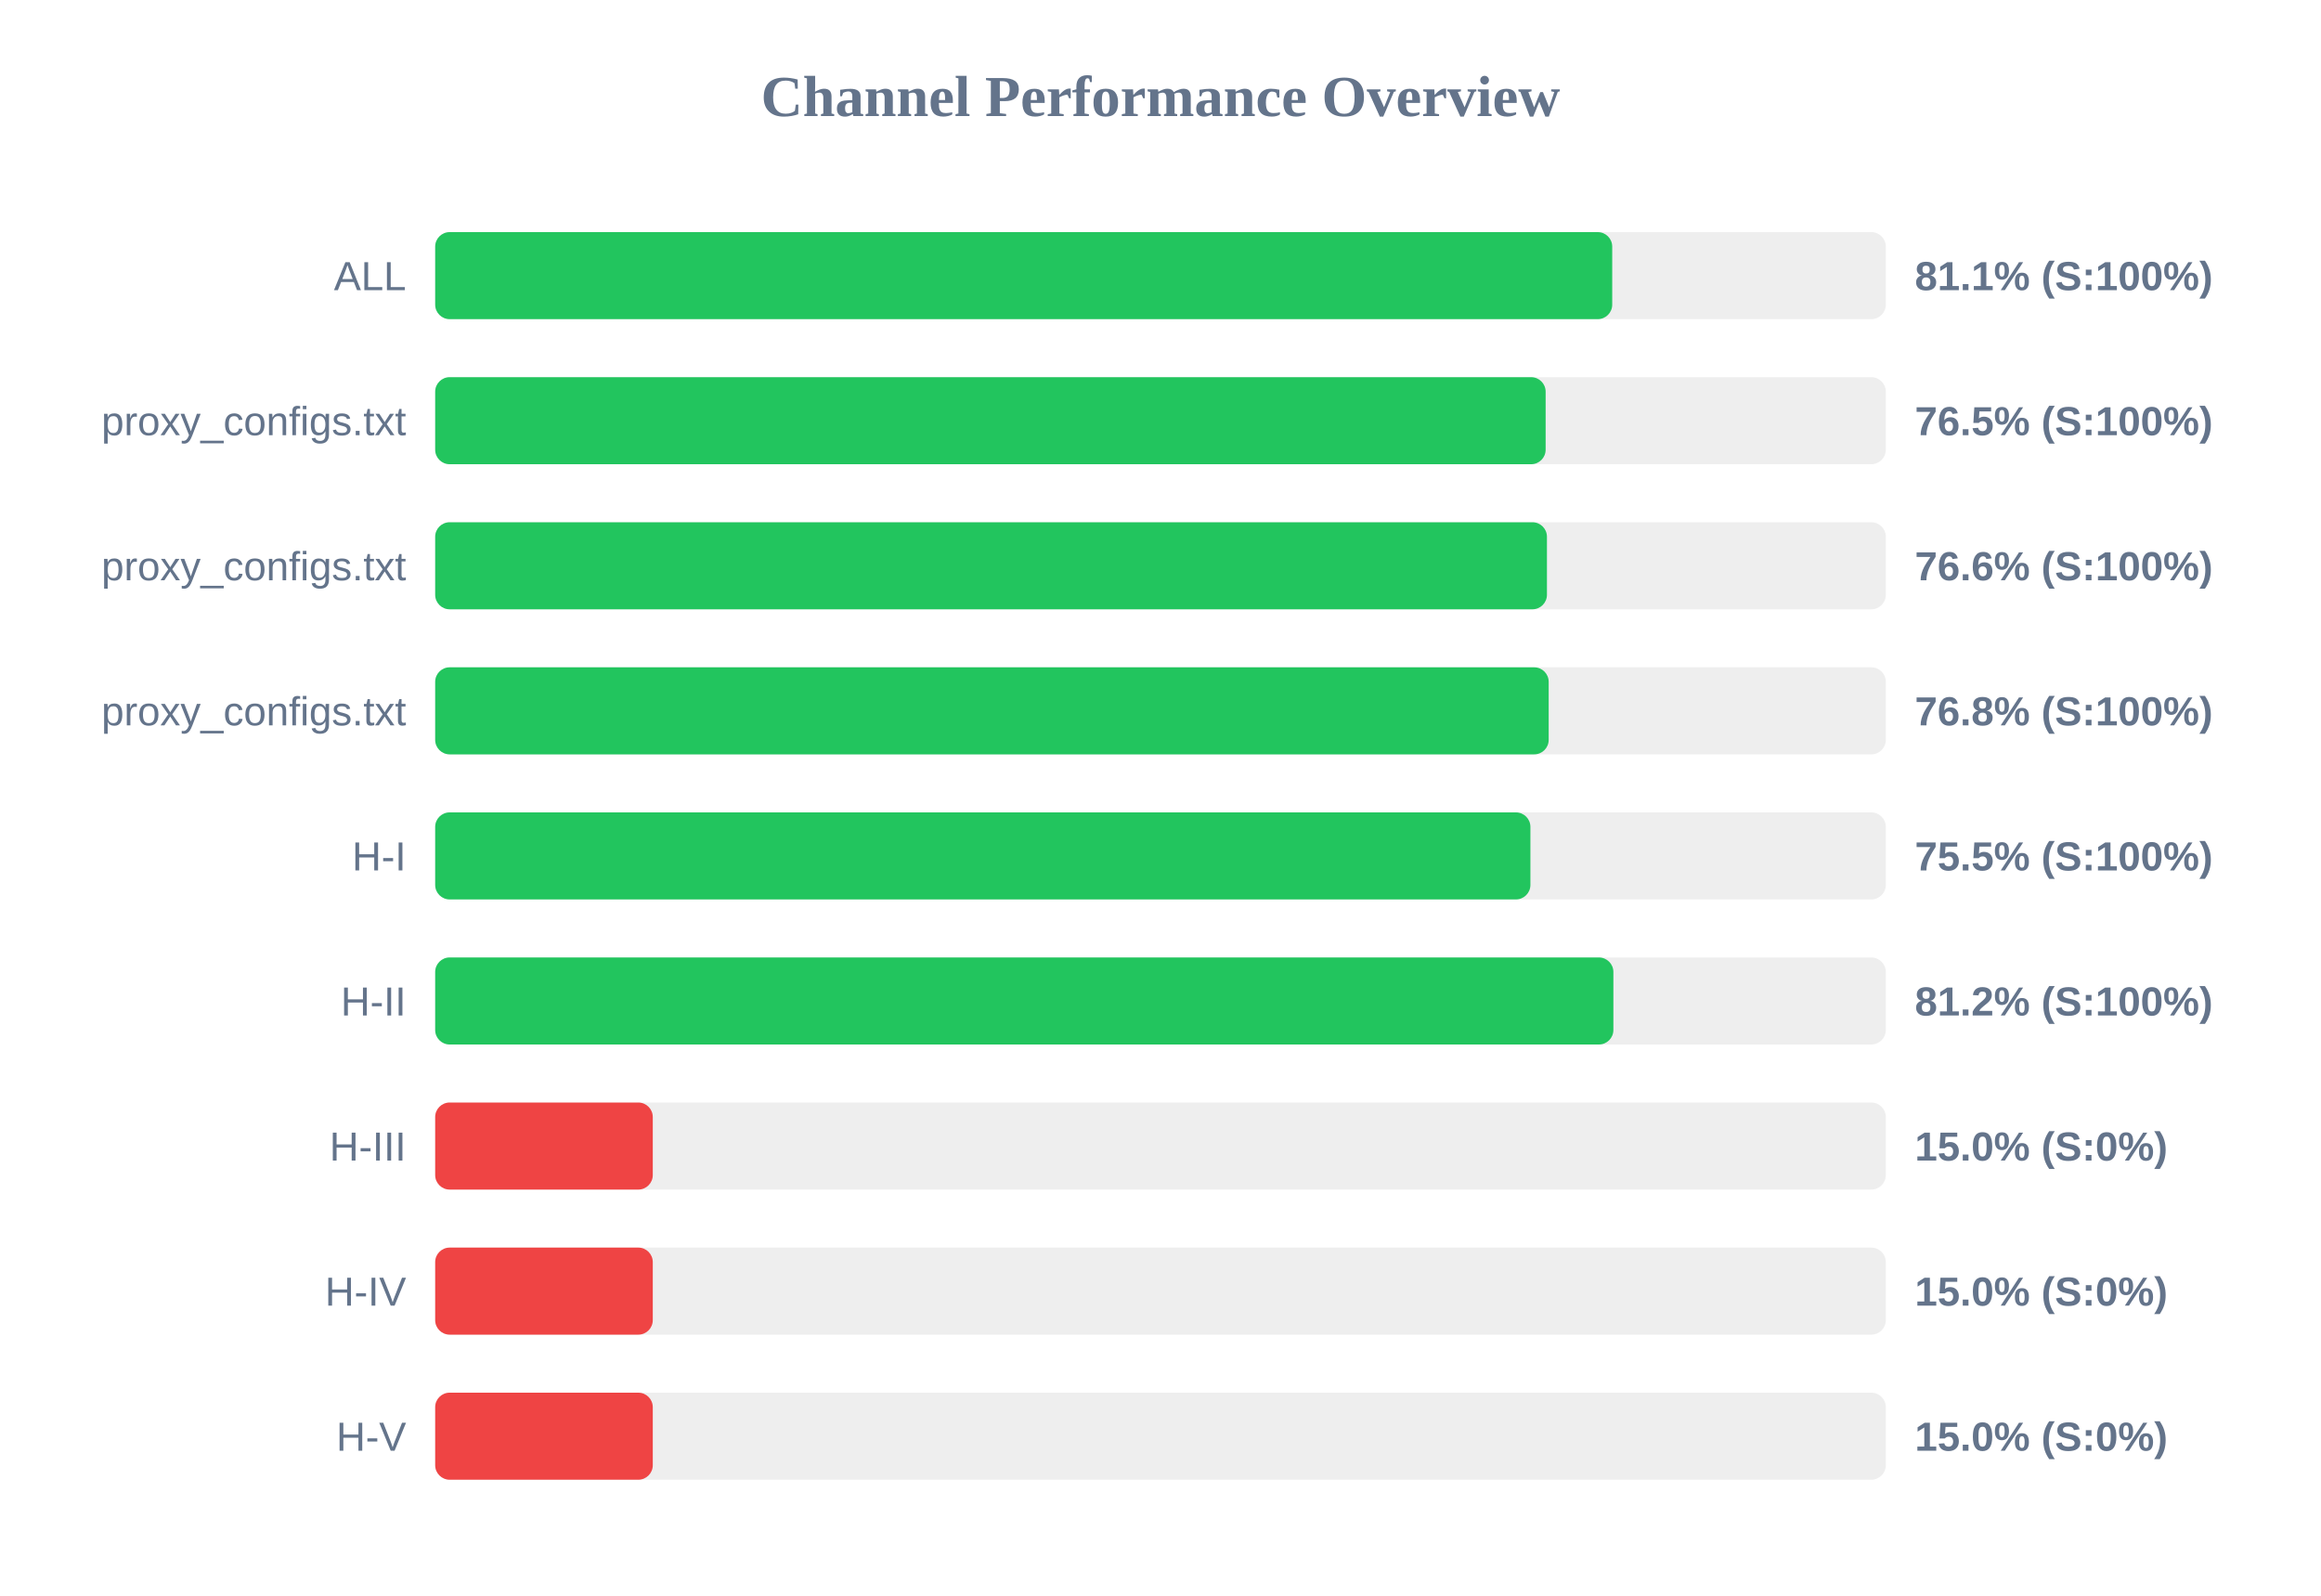
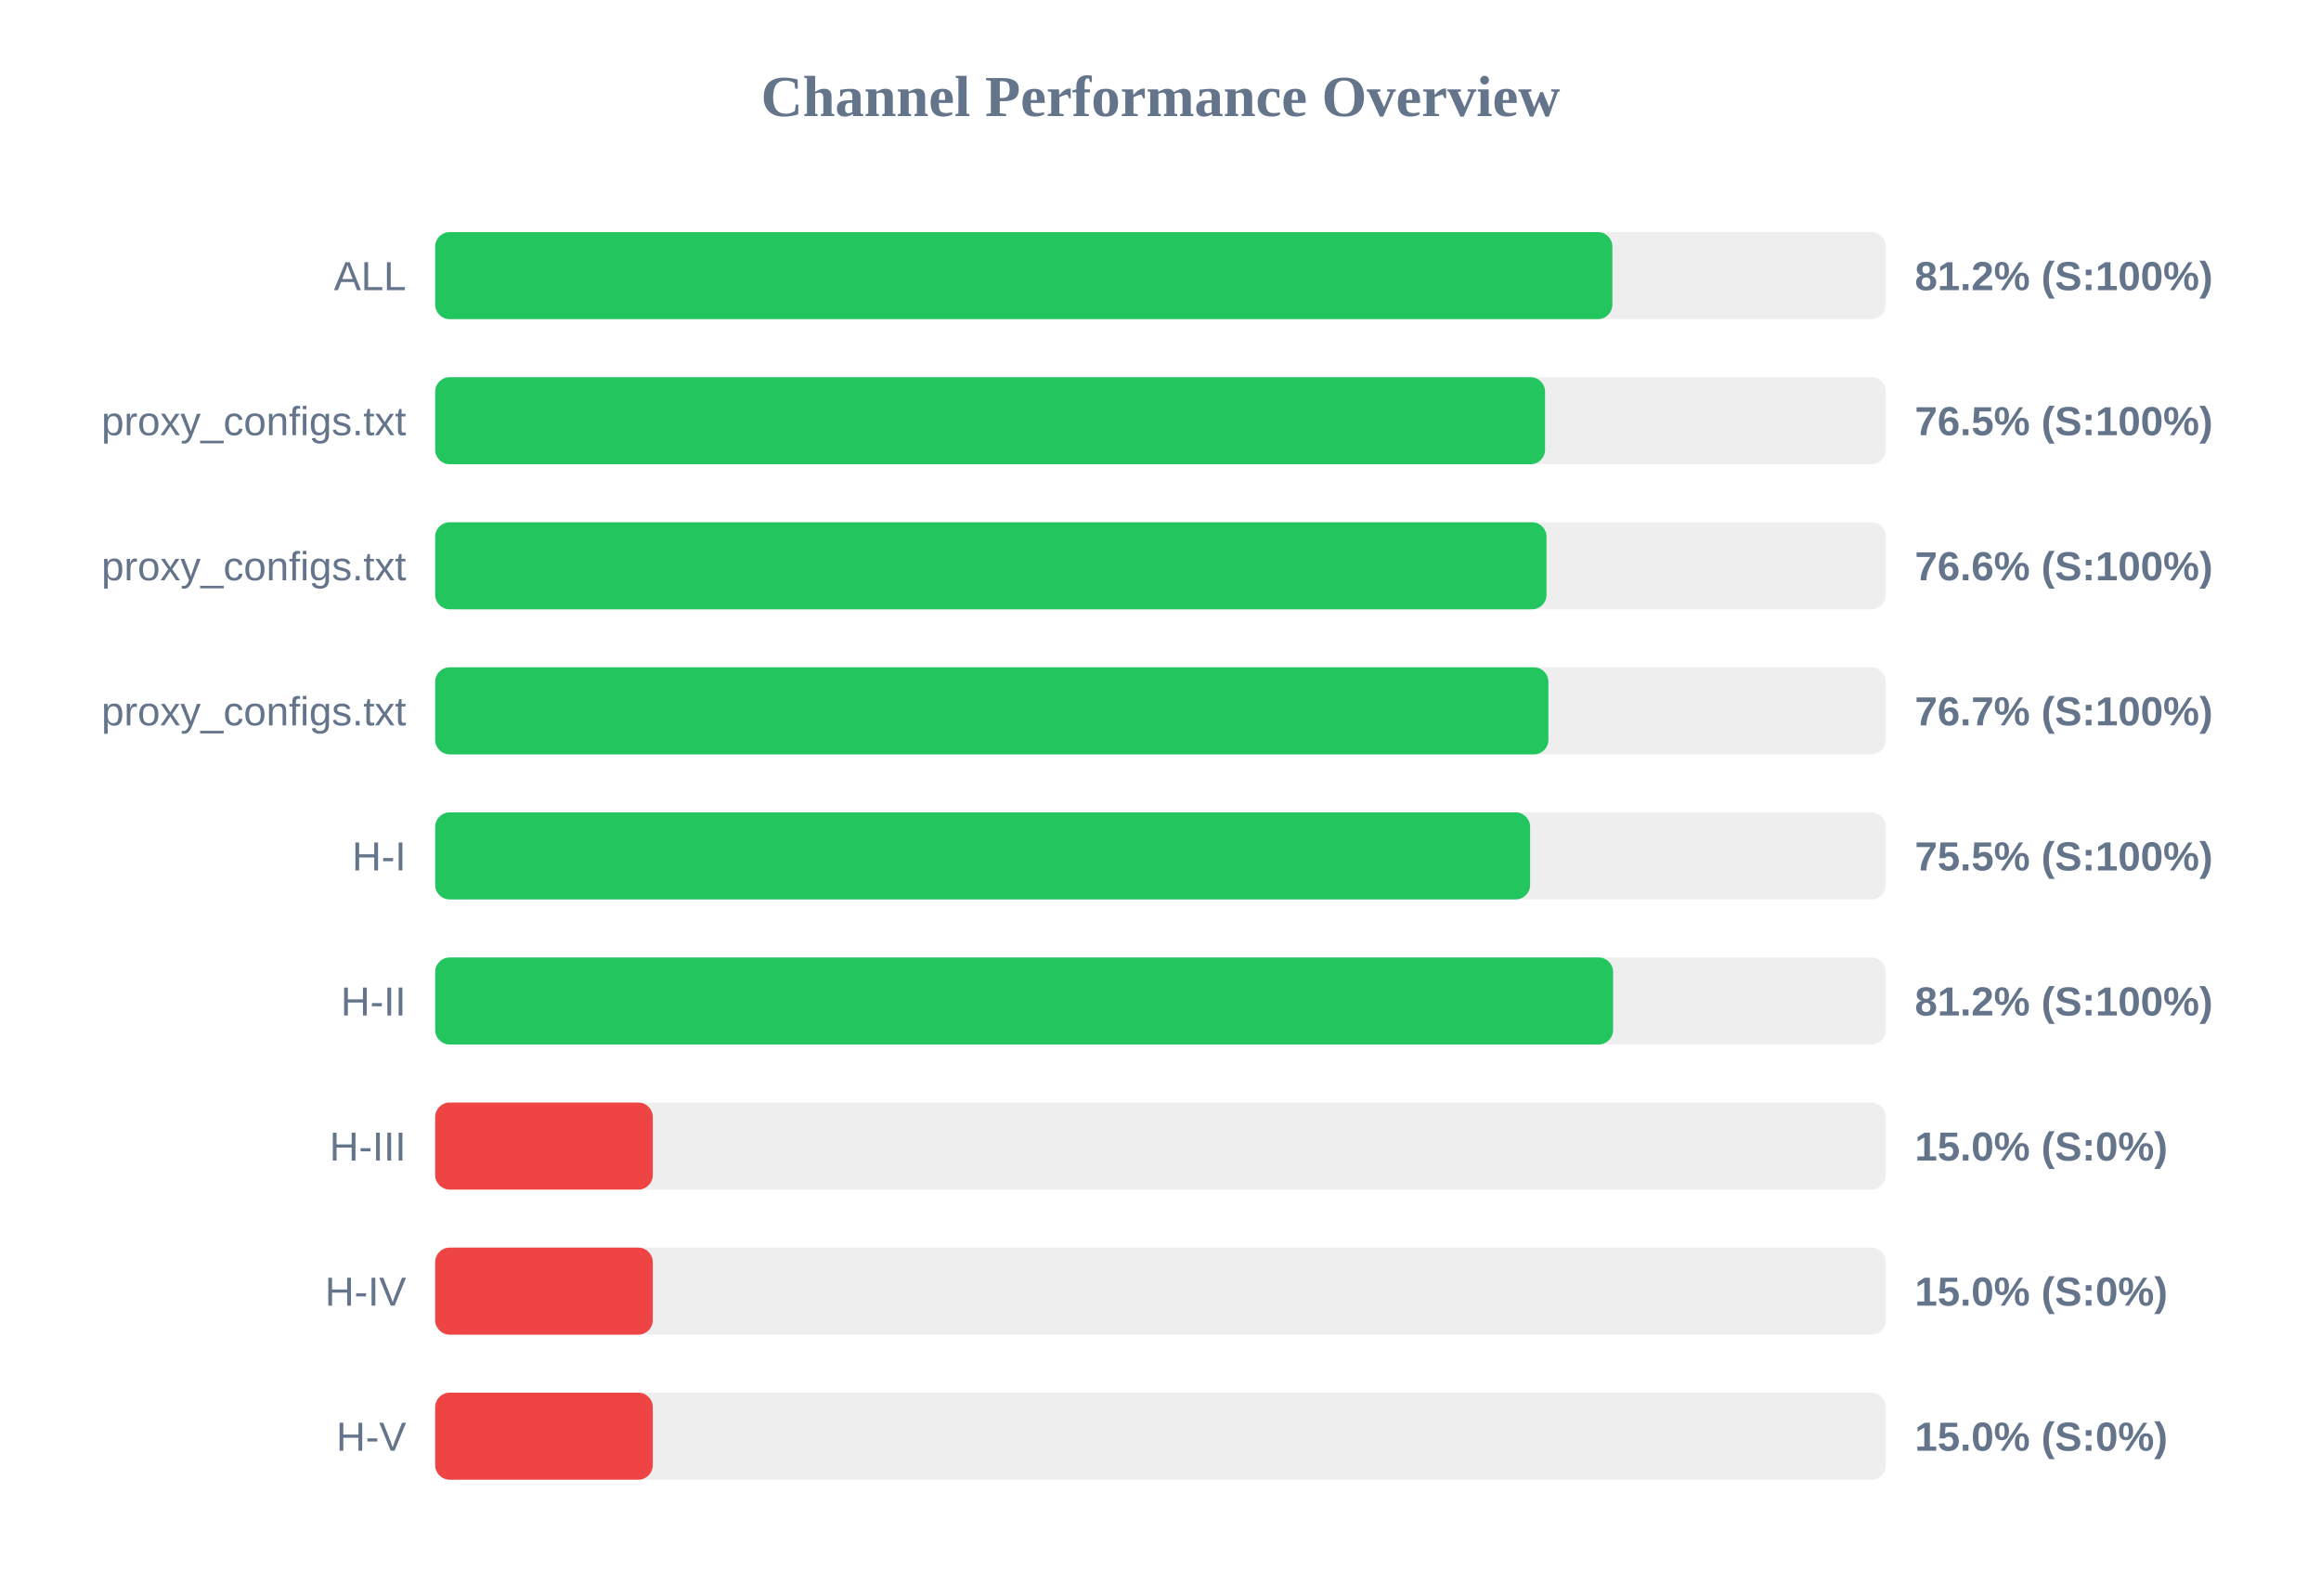
<svg xmlns="http://www.w3.org/2000/svg" width="800" height="550" version="1.1">
  <style>
        .row { font: 14px Arial; fill: #64748b; }
        .score { font: bold 14px Arial; fill: #64748b; }
    </style>
  <text x="400" y="40" text-anchor="middle" font-size="20px" font-weight="bold" fill="#64748b">Channel Performance Overview</text>
  <rect x="150" y="80" width="500" height="30" fill="#eee" rx="5" />
-   <rect x="150" y="80" width="405.7" height="30" fill="#22c55e" rx="5" />
+   <rect x="150" y="80" width="405.75" height="30" fill="#22c55e" rx="5" />
  <text x="140" y="100" text-anchor="end" class="row">ALL</text>
-   <text x="660" y="100" text-anchor="start" class="score">81.1% (S:100%)</text>
+   <text x="660" y="100" text-anchor="start" class="score">81.2% (S:100%)</text>
  <rect x="150" y="130" width="500" height="30" fill="#eee" rx="5" />
-   <rect x="150" y="130" width="382.75" height="30" fill="#22c55e" rx="5" />
+   <rect x="150" y="130" width="382.55" height="30" fill="#22c55e" rx="5" />
  <text x="140" y="150" text-anchor="end" class="row">proxy_configs.txt</text>
  <text x="660" y="150" text-anchor="start" class="score">76.5% (S:100%)</text>
  <rect x="150" y="180" width="500" height="30" fill="#eee" rx="5" />
-   <rect x="150" y="180" width="383.2" height="30" fill="#22c55e" rx="5" />
+   <rect x="150" y="180" width="383.05" height="30" fill="#22c55e" rx="5" />
  <text x="140" y="200" text-anchor="end" class="row">proxy_configs.txt</text>
  <text x="660" y="200" text-anchor="start" class="score">76.6% (S:100%)</text>
  <rect x="150" y="230" width="500" height="30" fill="#eee" rx="5" />
-   <rect x="150" y="230" width="383.8" height="30" fill="#22c55e" rx="5" />
+   <rect x="150" y="230" width="383.7" height="30" fill="#22c55e" rx="5" />
  <text x="140" y="250" text-anchor="end" class="row">proxy_configs.txt</text>
-   <text x="660" y="250" text-anchor="start" class="score">76.8% (S:100%)</text>
+   <text x="660" y="250" text-anchor="start" class="score">76.7% (S:100%)</text>
  <rect x="150" y="280" width="500" height="30" fill="#eee" rx="5" />
-   <rect x="150" y="280" width="377.5" height="30" fill="#22c55e" rx="5" />
+   <rect x="150" y="280" width="377.4" height="30" fill="#22c55e" rx="5" />
  <text x="140" y="300" text-anchor="end" class="row">H-I</text>
  <text x="660" y="300" text-anchor="start" class="score">75.5% (S:100%)</text>
  <rect x="150" y="330" width="500" height="30" fill="#eee" rx="5" />
-   <rect x="150" y="330" width="406.1" height="30" fill="#22c55e" rx="5" />
+   <rect x="150" y="330" width="406.0" height="30" fill="#22c55e" rx="5" />
  <text x="140" y="350" text-anchor="end" class="row">H-II</text>
  <text x="660" y="350" text-anchor="start" class="score">81.2% (S:100%)</text>
  <rect x="150" y="380" width="500" height="30" fill="#eee" rx="5" />
  <rect x="150" y="380" width="75.0" height="30" fill="#ef4444" rx="5" />
  <text x="140" y="400" text-anchor="end" class="row">H-III</text>
  <text x="660" y="400" text-anchor="start" class="score">15.0% (S:0%)</text>
  <rect x="150" y="430" width="500" height="30" fill="#eee" rx="5" />
  <rect x="150" y="430" width="75.0" height="30" fill="#ef4444" rx="5" />
  <text x="140" y="450" text-anchor="end" class="row">H-IV</text>
  <text x="660" y="450" text-anchor="start" class="score">15.0% (S:0%)</text>
  <rect x="150" y="480" width="500" height="30" fill="#eee" rx="5" />
  <rect x="150" y="480" width="75.0" height="30" fill="#ef4444" rx="5" />
  <text x="140" y="500" text-anchor="end" class="row">H-V</text>
  <text x="660" y="500" text-anchor="start" class="score">15.0% (S:0%)</text>
</svg>
